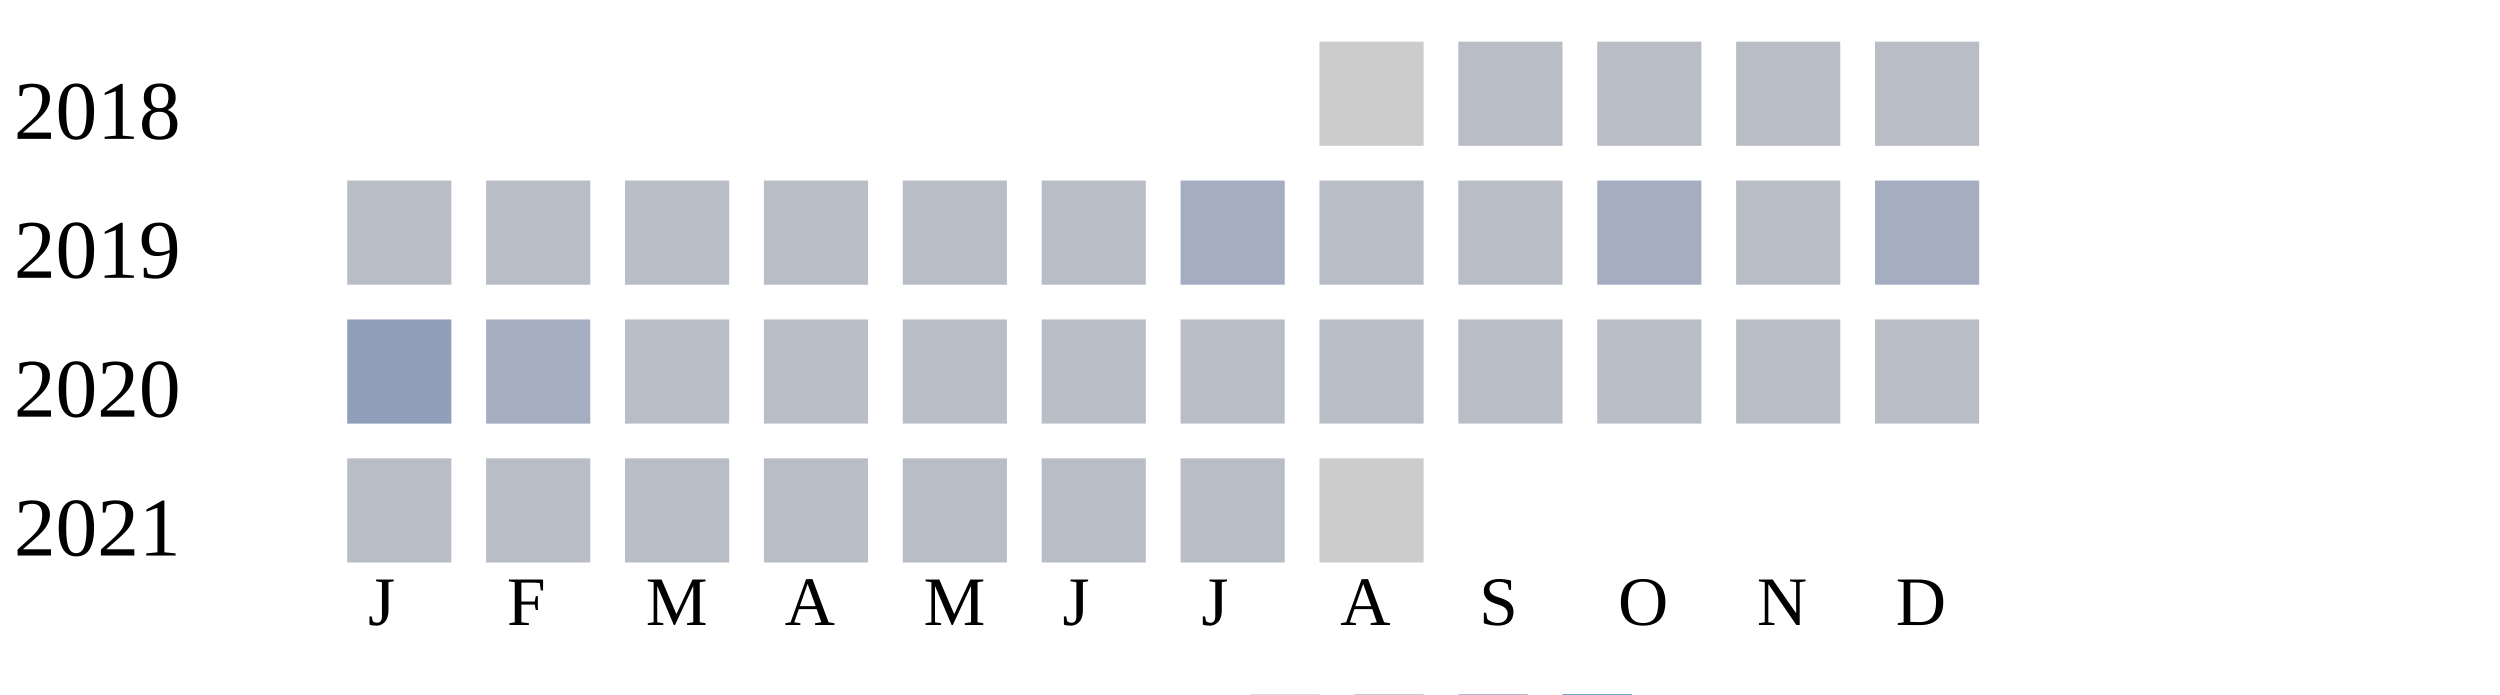
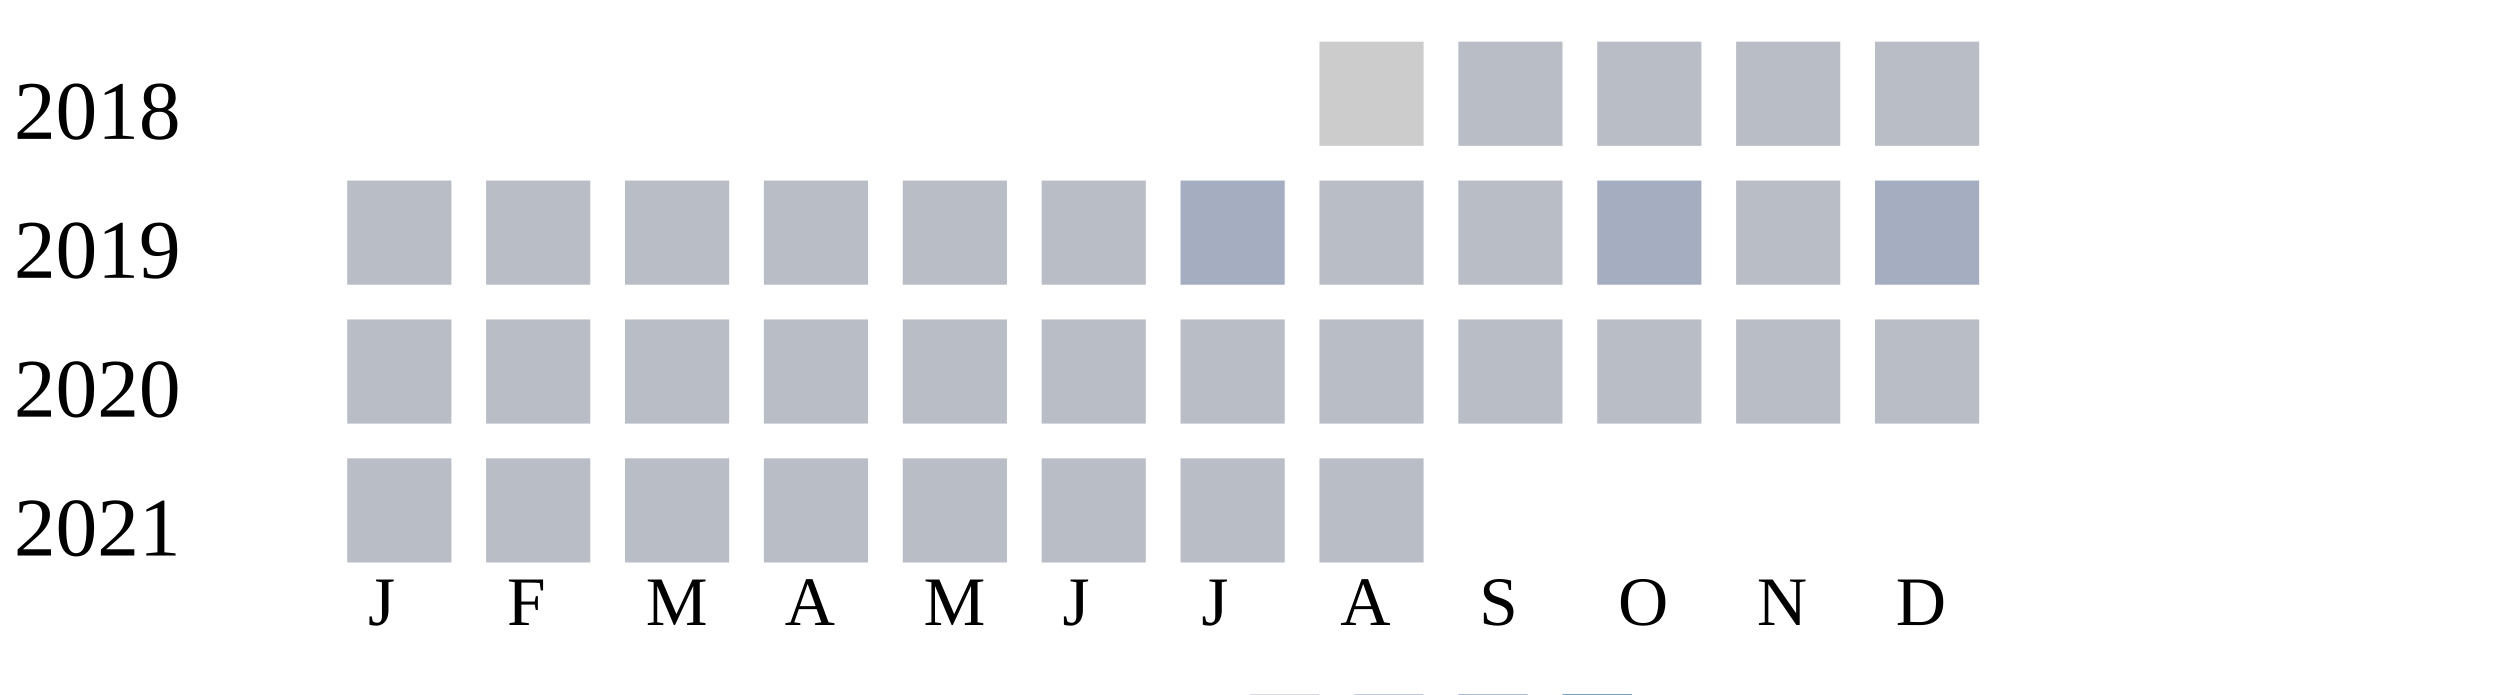
<svg xmlns="http://www.w3.org/2000/svg" width="360" height="100">
  <g transform="translate(0 0)">
    <text x="2" y="20">2018</text>
    <rect x="190" y="6" width="15" height="15" fill="#cccccc" />
    <rect x="210" y="6" width="15" height="15" fill="#b9bdc6" />
    <rect x="230" y="6" width="15" height="15" fill="#b9bdc6" />
    <rect x="250" y="6" width="15" height="15" fill="#b9bdc6" />
    <rect x="270" y="6" width="15" height="15" fill="#b9bdc6" />
  </g>
  <g transform="translate(0 20)">
    <text x="2" y="20">2019</text>
    <rect x="50" y="6" width="15" height="15" fill="#b9bdc6" />
    <rect x="70" y="6" width="15" height="15" fill="#b9bdc6" />
    <rect x="90" y="6" width="15" height="15" fill="#b9bdc6" />
    <rect x="110" y="6" width="15" height="15" fill="#b9bdc6" />
    <rect x="130" y="6" width="15" height="15" fill="#b9bdc6" />
    <rect x="150" y="6" width="15" height="15" fill="#b9bdc6" />
    <rect x="170" y="6" width="15" height="15" fill="#a5aec0" />
    <rect x="190" y="6" width="15" height="15" fill="#b9bdc6" />
    <rect x="210" y="6" width="15" height="15" fill="#b9bdc6" />
    <rect x="230" y="6" width="15" height="15" fill="#a5aec0" />
    <rect x="250" y="6" width="15" height="15" fill="#b9bdc6" />
    <rect x="270" y="6" width="15" height="15" fill="#a5aec0" />
  </g>
  <g transform="translate(0 40)">
    <text x="2" y="20">2020</text>
-     <rect x="50" y="6" width="15" height="15" fill="#919fba" />
-     <rect x="70" y="6" width="15" height="15" fill="#a5aec0" />
+     <rect x="50" y="6" width="15" height="15" fill="#b9bdc6" />
+     <rect x="70" y="6" width="15" height="15" fill="#b9bdc6" />
    <rect x="90" y="6" width="15" height="15" fill="#b9bdc6" />
    <rect x="110" y="6" width="15" height="15" fill="#b9bdc6" />
    <rect x="130" y="6" width="15" height="15" fill="#b9bdc6" />
    <rect x="150" y="6" width="15" height="15" fill="#b9bdc6" />
    <rect x="170" y="6" width="15" height="15" fill="#b9bdc6" />
    <rect x="190" y="6" width="15" height="15" fill="#b9bdc6" />
    <rect x="210" y="6" width="15" height="15" fill="#b9bdc6" />
    <rect x="230" y="6" width="15" height="15" fill="#b9bdc6" />
    <rect x="250" y="6" width="15" height="15" fill="#b9bdc6" />
    <rect x="270" y="6" width="15" height="15" fill="#b9bdc6" />
  </g>
  <g transform="translate(0 60)">
    <text x="2" y="20">2021</text>
    <rect x="50" y="6" width="15" height="15" fill="#b9bdc6" />
    <rect x="70" y="6" width="15" height="15" fill="#b9bdc6" />
    <rect x="90" y="6" width="15" height="15" fill="#b9bdc6" />
    <rect x="110" y="6" width="15" height="15" fill="#b9bdc6" />
    <rect x="130" y="6" width="15" height="15" fill="#b9bdc6" />
    <rect x="150" y="6" width="15" height="15" fill="#b9bdc6" />
    <rect x="170" y="6" width="15" height="15" fill="#b9bdc6" />
-     <rect x="190" y="6" width="15" height="15" fill="#cccccc" />
+     <rect x="190" y="6" width="15" height="15" fill="#b9bdc6" />
  </g>
  <text style="font-size: 10px; text-align: center" x="53" y="90">J</text>
  <text style="font-size: 10px; text-align: center" x="73" y="90">F</text>
  <text style="font-size: 10px; text-align: center" x="93" y="90">M</text>
  <text style="font-size: 10px; text-align: center" x="113" y="90">A</text>
  <text style="font-size: 10px; text-align: center" x="133" y="90">M</text>
  <text style="font-size: 10px; text-align: center" x="153" y="90">J</text>
  <text style="font-size: 10px; text-align: center" x="173" y="90">J</text>
  <text style="font-size: 10px; text-align: center" x="193" y="90">A</text>
  <text style="font-size: 10px; text-align: center" x="213" y="90">S</text>
  <text style="font-size: 10px; text-align: center" x="233" y="90">O</text>
  <text style="font-size: 10px; text-align: center" x="253" y="90">N</text>
  <text style="font-size: 10px; text-align: center" x="273" y="90">D</text>
  <text style="font-size: 10px;" x="155" y="109">Less</text>
  <rect fill="#b9bdc6" width="10" height="10" x="180" y="100" />
  <rect fill="#919fba" width="10" height="10" x="195" y="100" />
  <rect fill="#6882ae" width="10" height="10" x="210" y="100" />
  <rect fill="#005a9c" width="10" height="10" x="225" y="100" />
  <text x="240" y="109" style="font-size: 10px;">More</text>
</svg>
